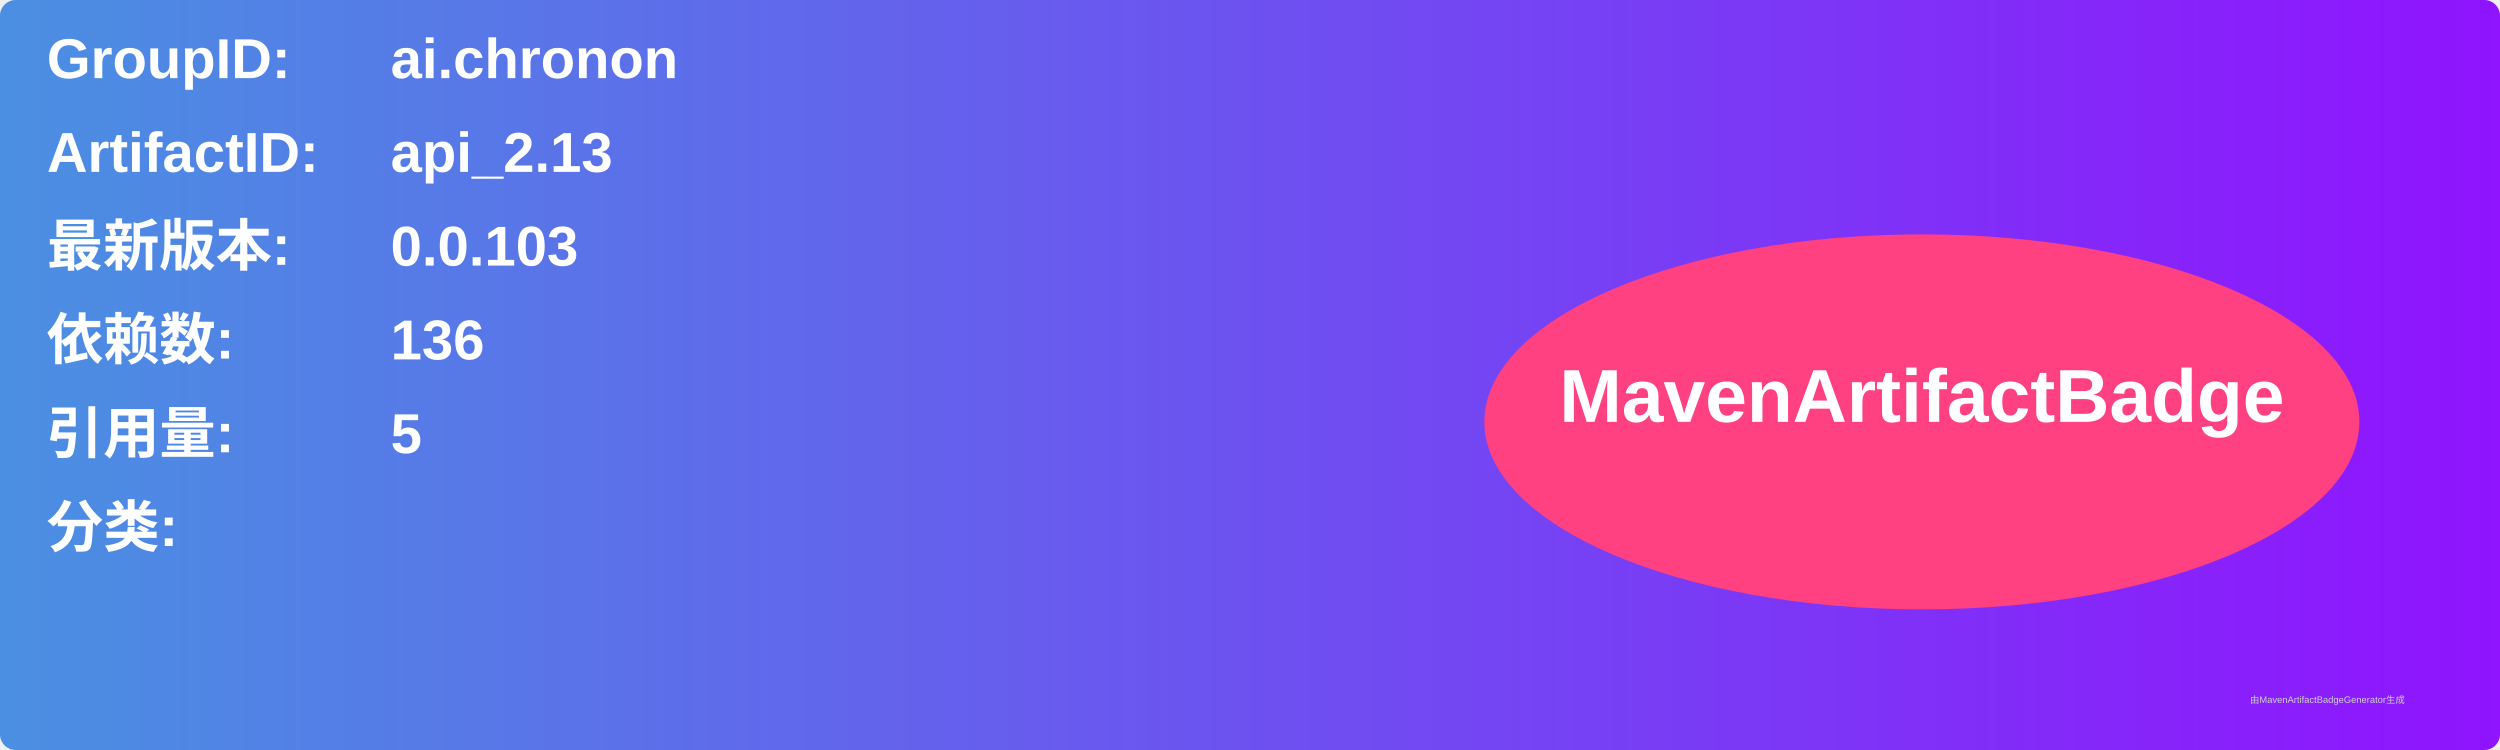
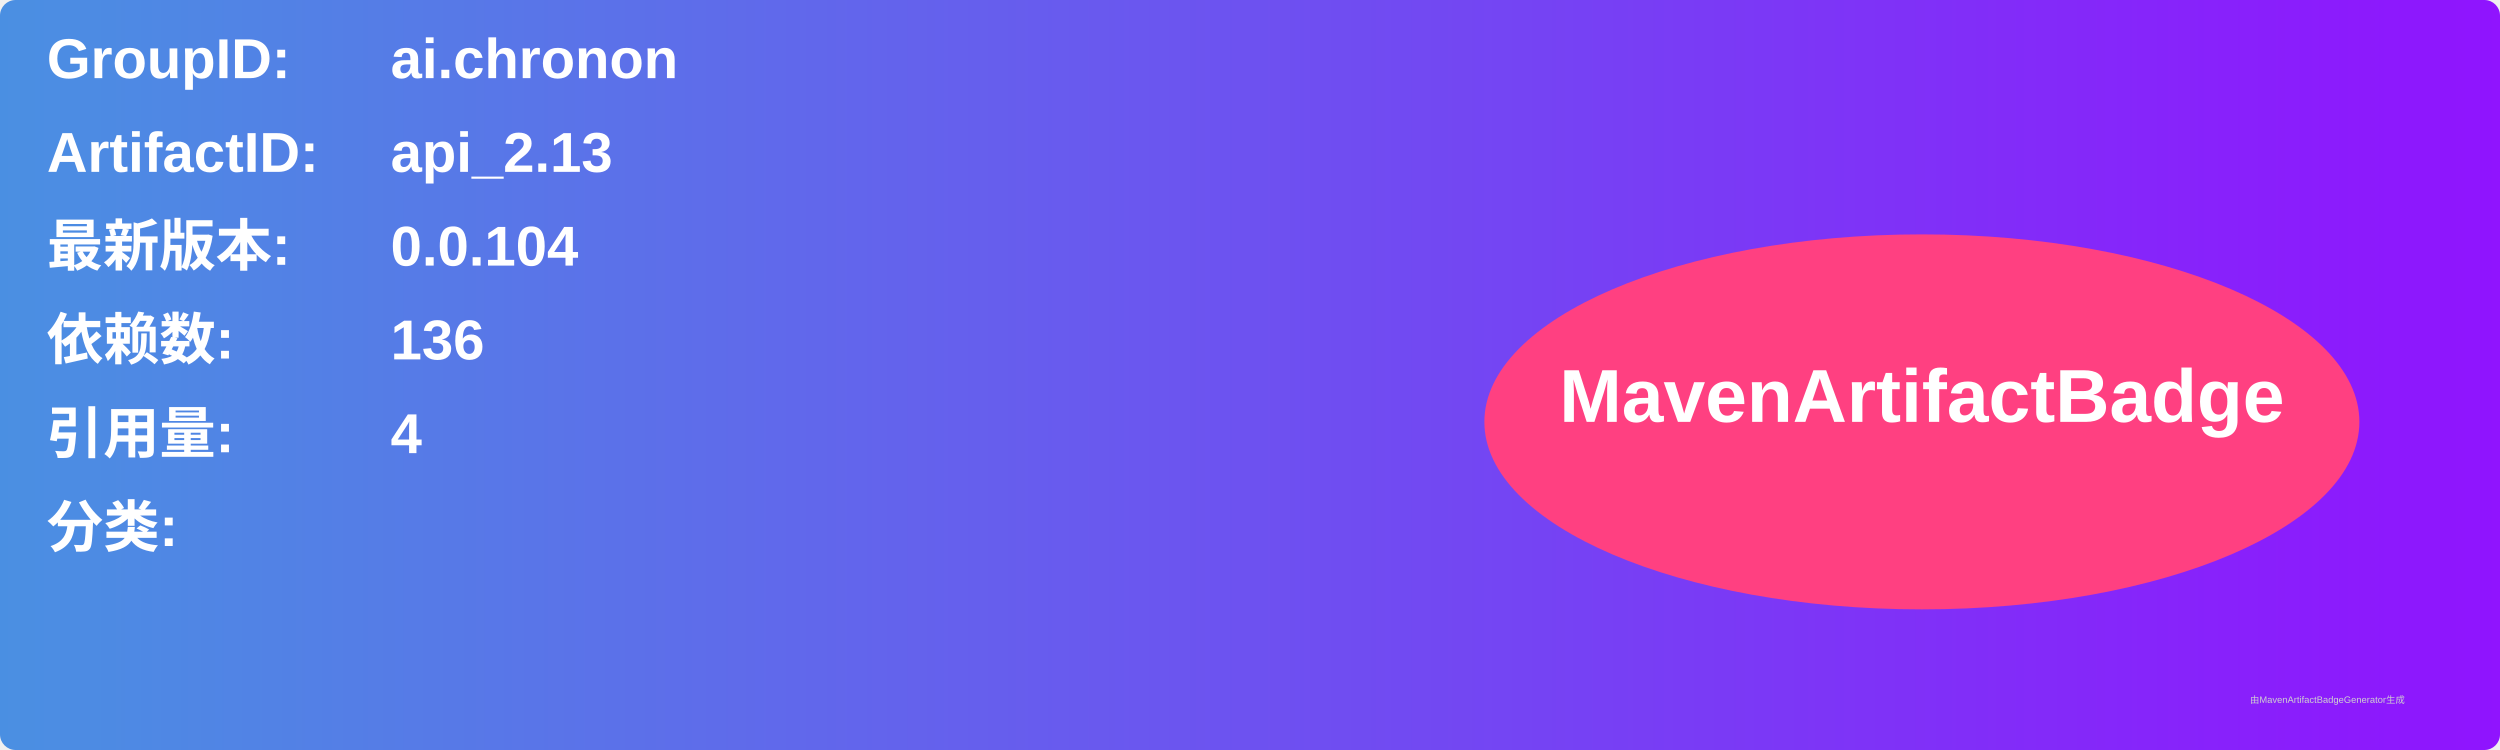
<svg xmlns="http://www.w3.org/2000/svg" width="800" height="240" viewBox="0 0 800 240">
  <linearGradient id="grad" x1="0%" y1="0%" x2="100%" y2="0%">
    <stop offset="0%" stop-color="#4a90e2" />
    <stop offset="100%" stop-color="#9013fe" />
  </linearGradient>
  <rect width="100%" height="100%" rx="5" ry="5" fill="url(#grad)" />
  <g transform="translate(15, 15)">
    <text x="0" y="10" font-family="Arial" font-size="18" fill="white" font-weight="bold" width="260">GroupID:</text>
    <text x="110" y="10" font-family="Arial" font-size="18" fill="white" font-weight="bold" width="460">ai.chronon</text>
    <text x="0" y="40" font-family="Arial" font-size="18" fill="white" font-weight="bold" width="260">ArtifactID:</text>
    <text x="110" y="40" font-family="Arial" font-size="18" fill="white" font-weight="bold" width="460">api_2.13</text>
    <text x="0" y="70" font-family="Arial" font-size="18" fill="white" font-weight="bold">最新版本:</text>
    <text x="110" y="70" font-family="Arial" font-size="18" fill="white" font-weight="bold">
-       <tspan font-weight="bold">0.0.103</tspan>
+       <tspan font-weight="bold">0.0.104</tspan>
    </text>
    <text x="0" y="100" font-family="Arial" font-size="18" fill="white" font-weight="bold">依赖数: </text>
    <text x="110" y="100" font-family="Arial" font-size="18" fill="white">
      <tspan font-weight="bold">136</tspan>
    </text>
    <text x="0" y="130" font-family="Arial" font-size="18" fill="white" font-weight="bold">引用量: </text>
    <text x="110" y="130" font-family="Arial" font-size="18" fill="white">
-       <tspan font-weight="bold">5</tspan>
+       <tspan font-weight="bold">4</tspan>
    </text>
    <text x="0" y="160" font-family="Arial" font-size="18" fill="white" font-weight="bold">分类:</text>
    <text x="10" y="190" font-family="Arial" font-size="10" fill="white">
      <tspan font-weight="bold" />
    </text>
    <ellipse cx="600" cy="120" rx="140" ry="60" fill="#ff4081" />
    <text x="600" y="120" text-anchor="middle" font-family="Arial" font-size="24" fill="white" font-weight="bold">MavenArtifactBadge</text>
  </g>
  <text x="720" y="225" font-family="Arial" font-size="3" fill="#d0d0d0">由MavenArtifactBadgeGenerator生成</text>
</svg>
